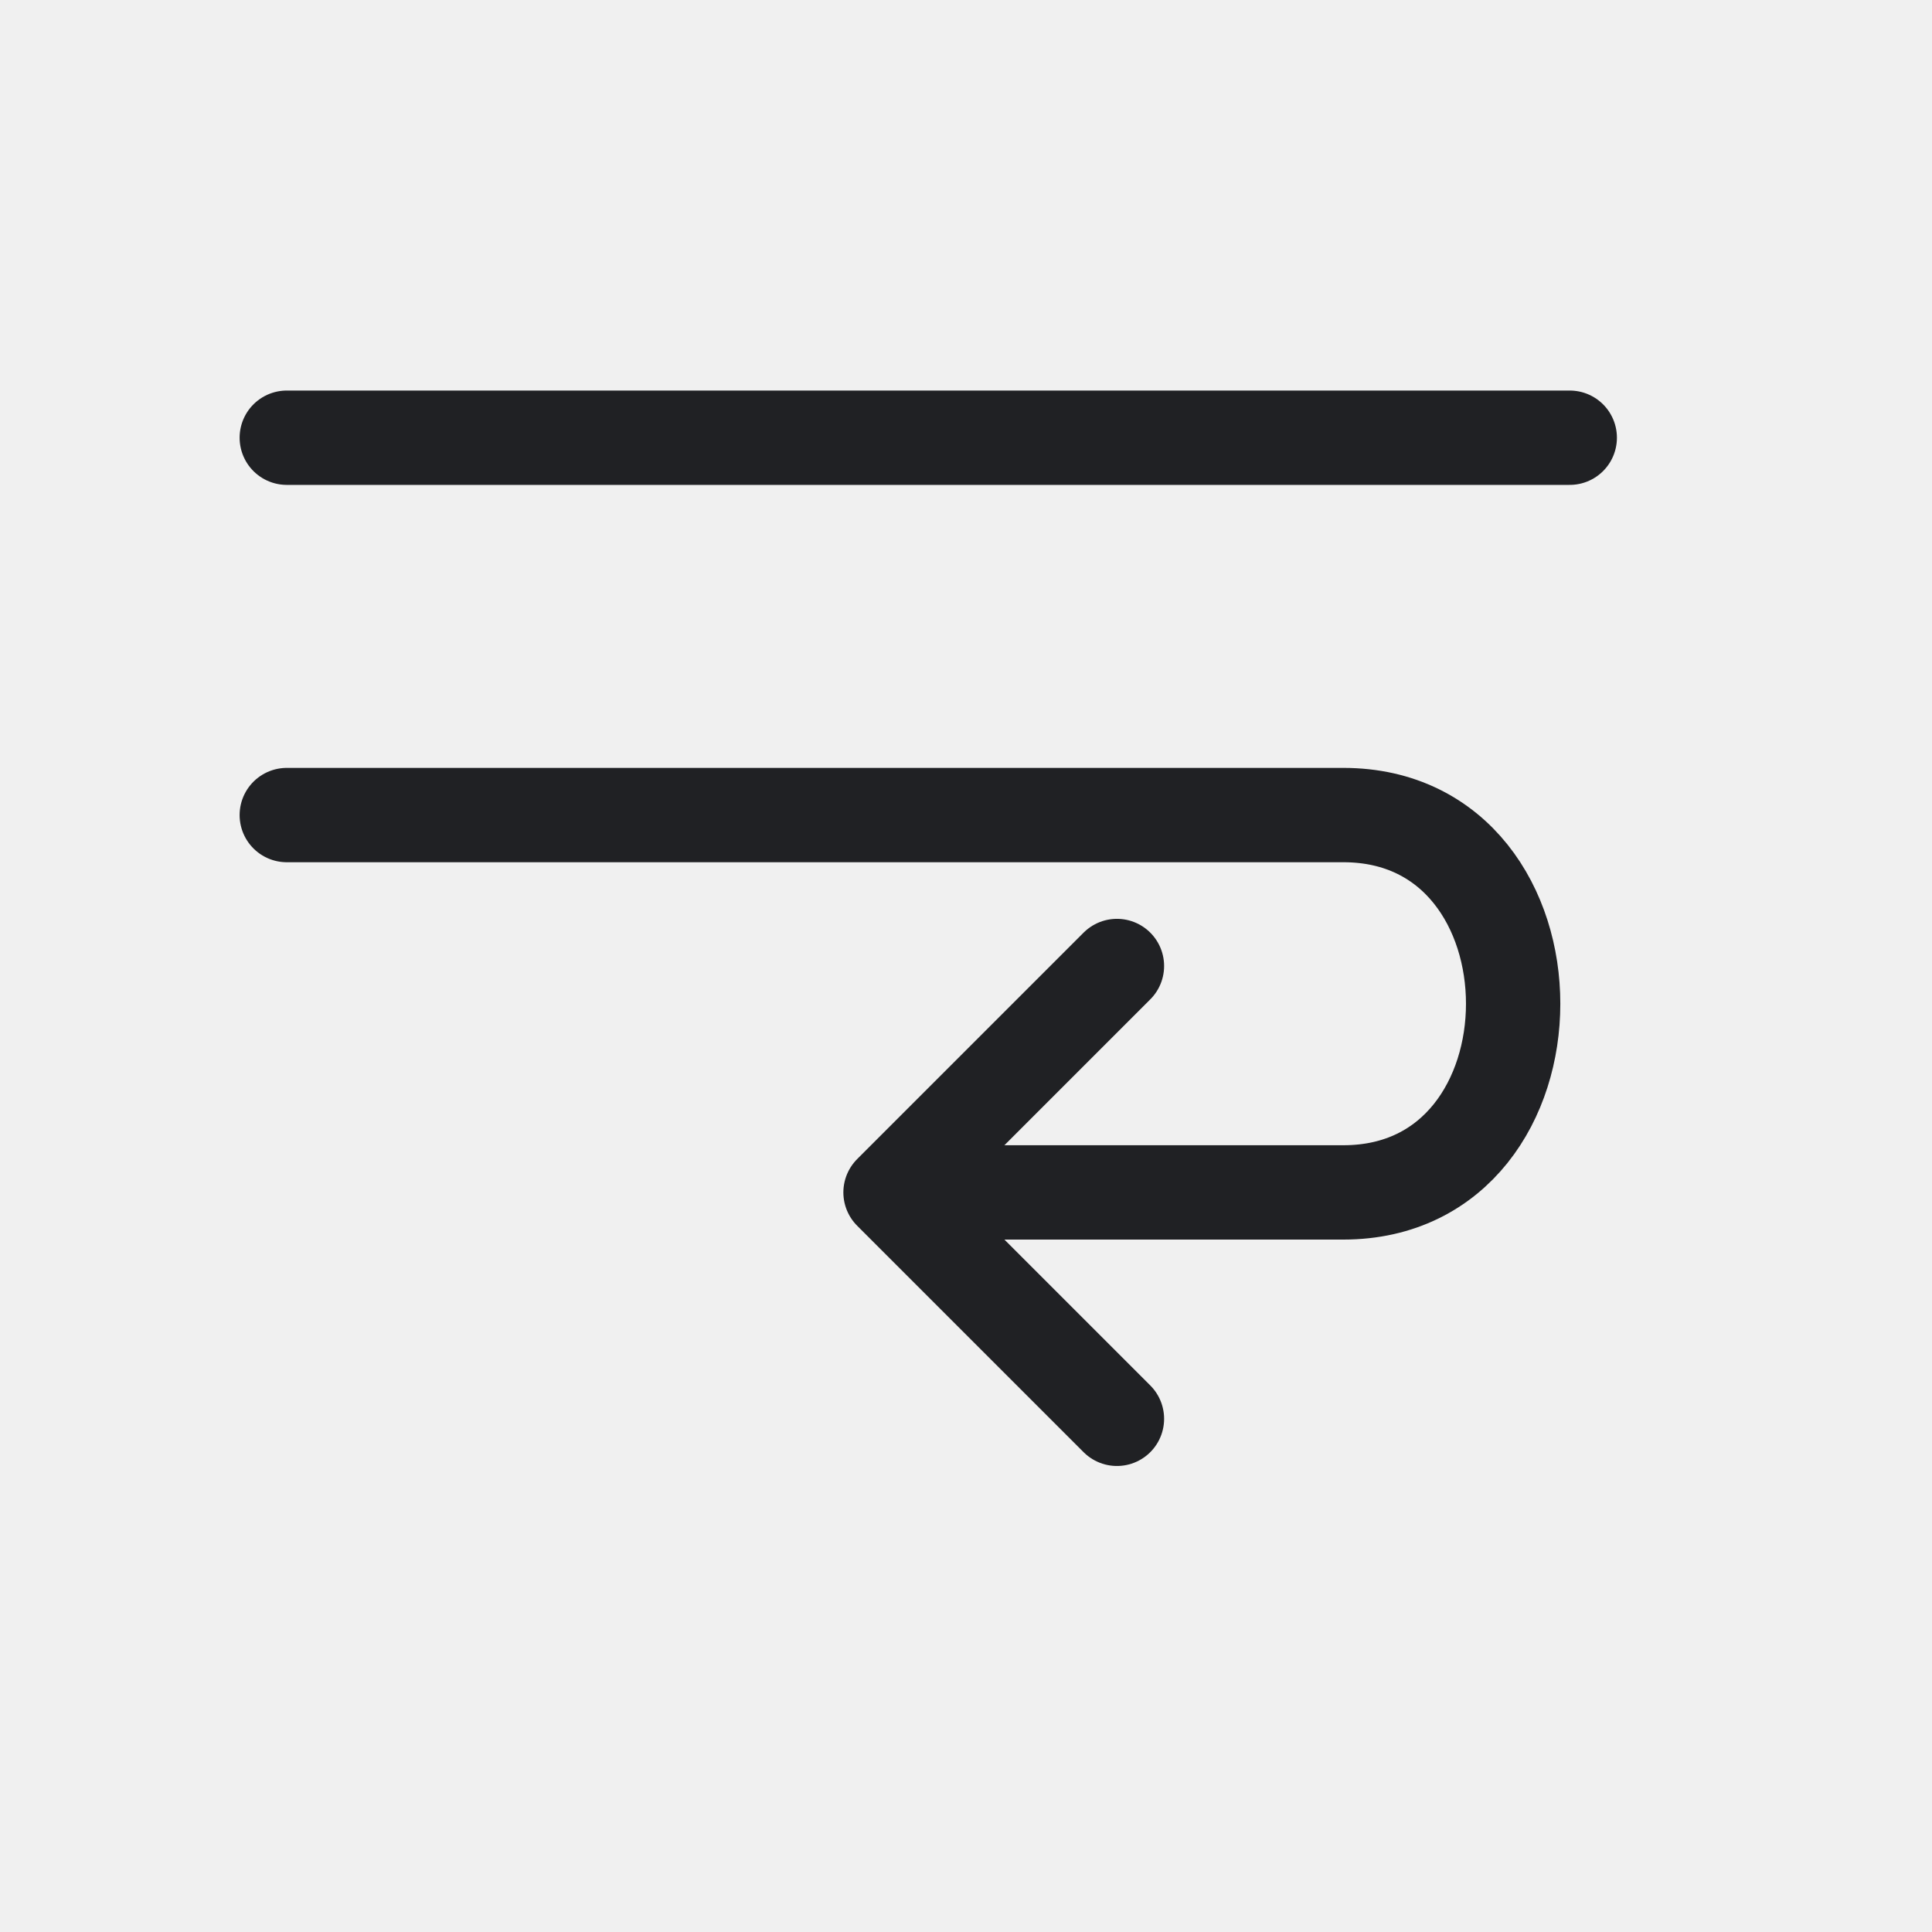
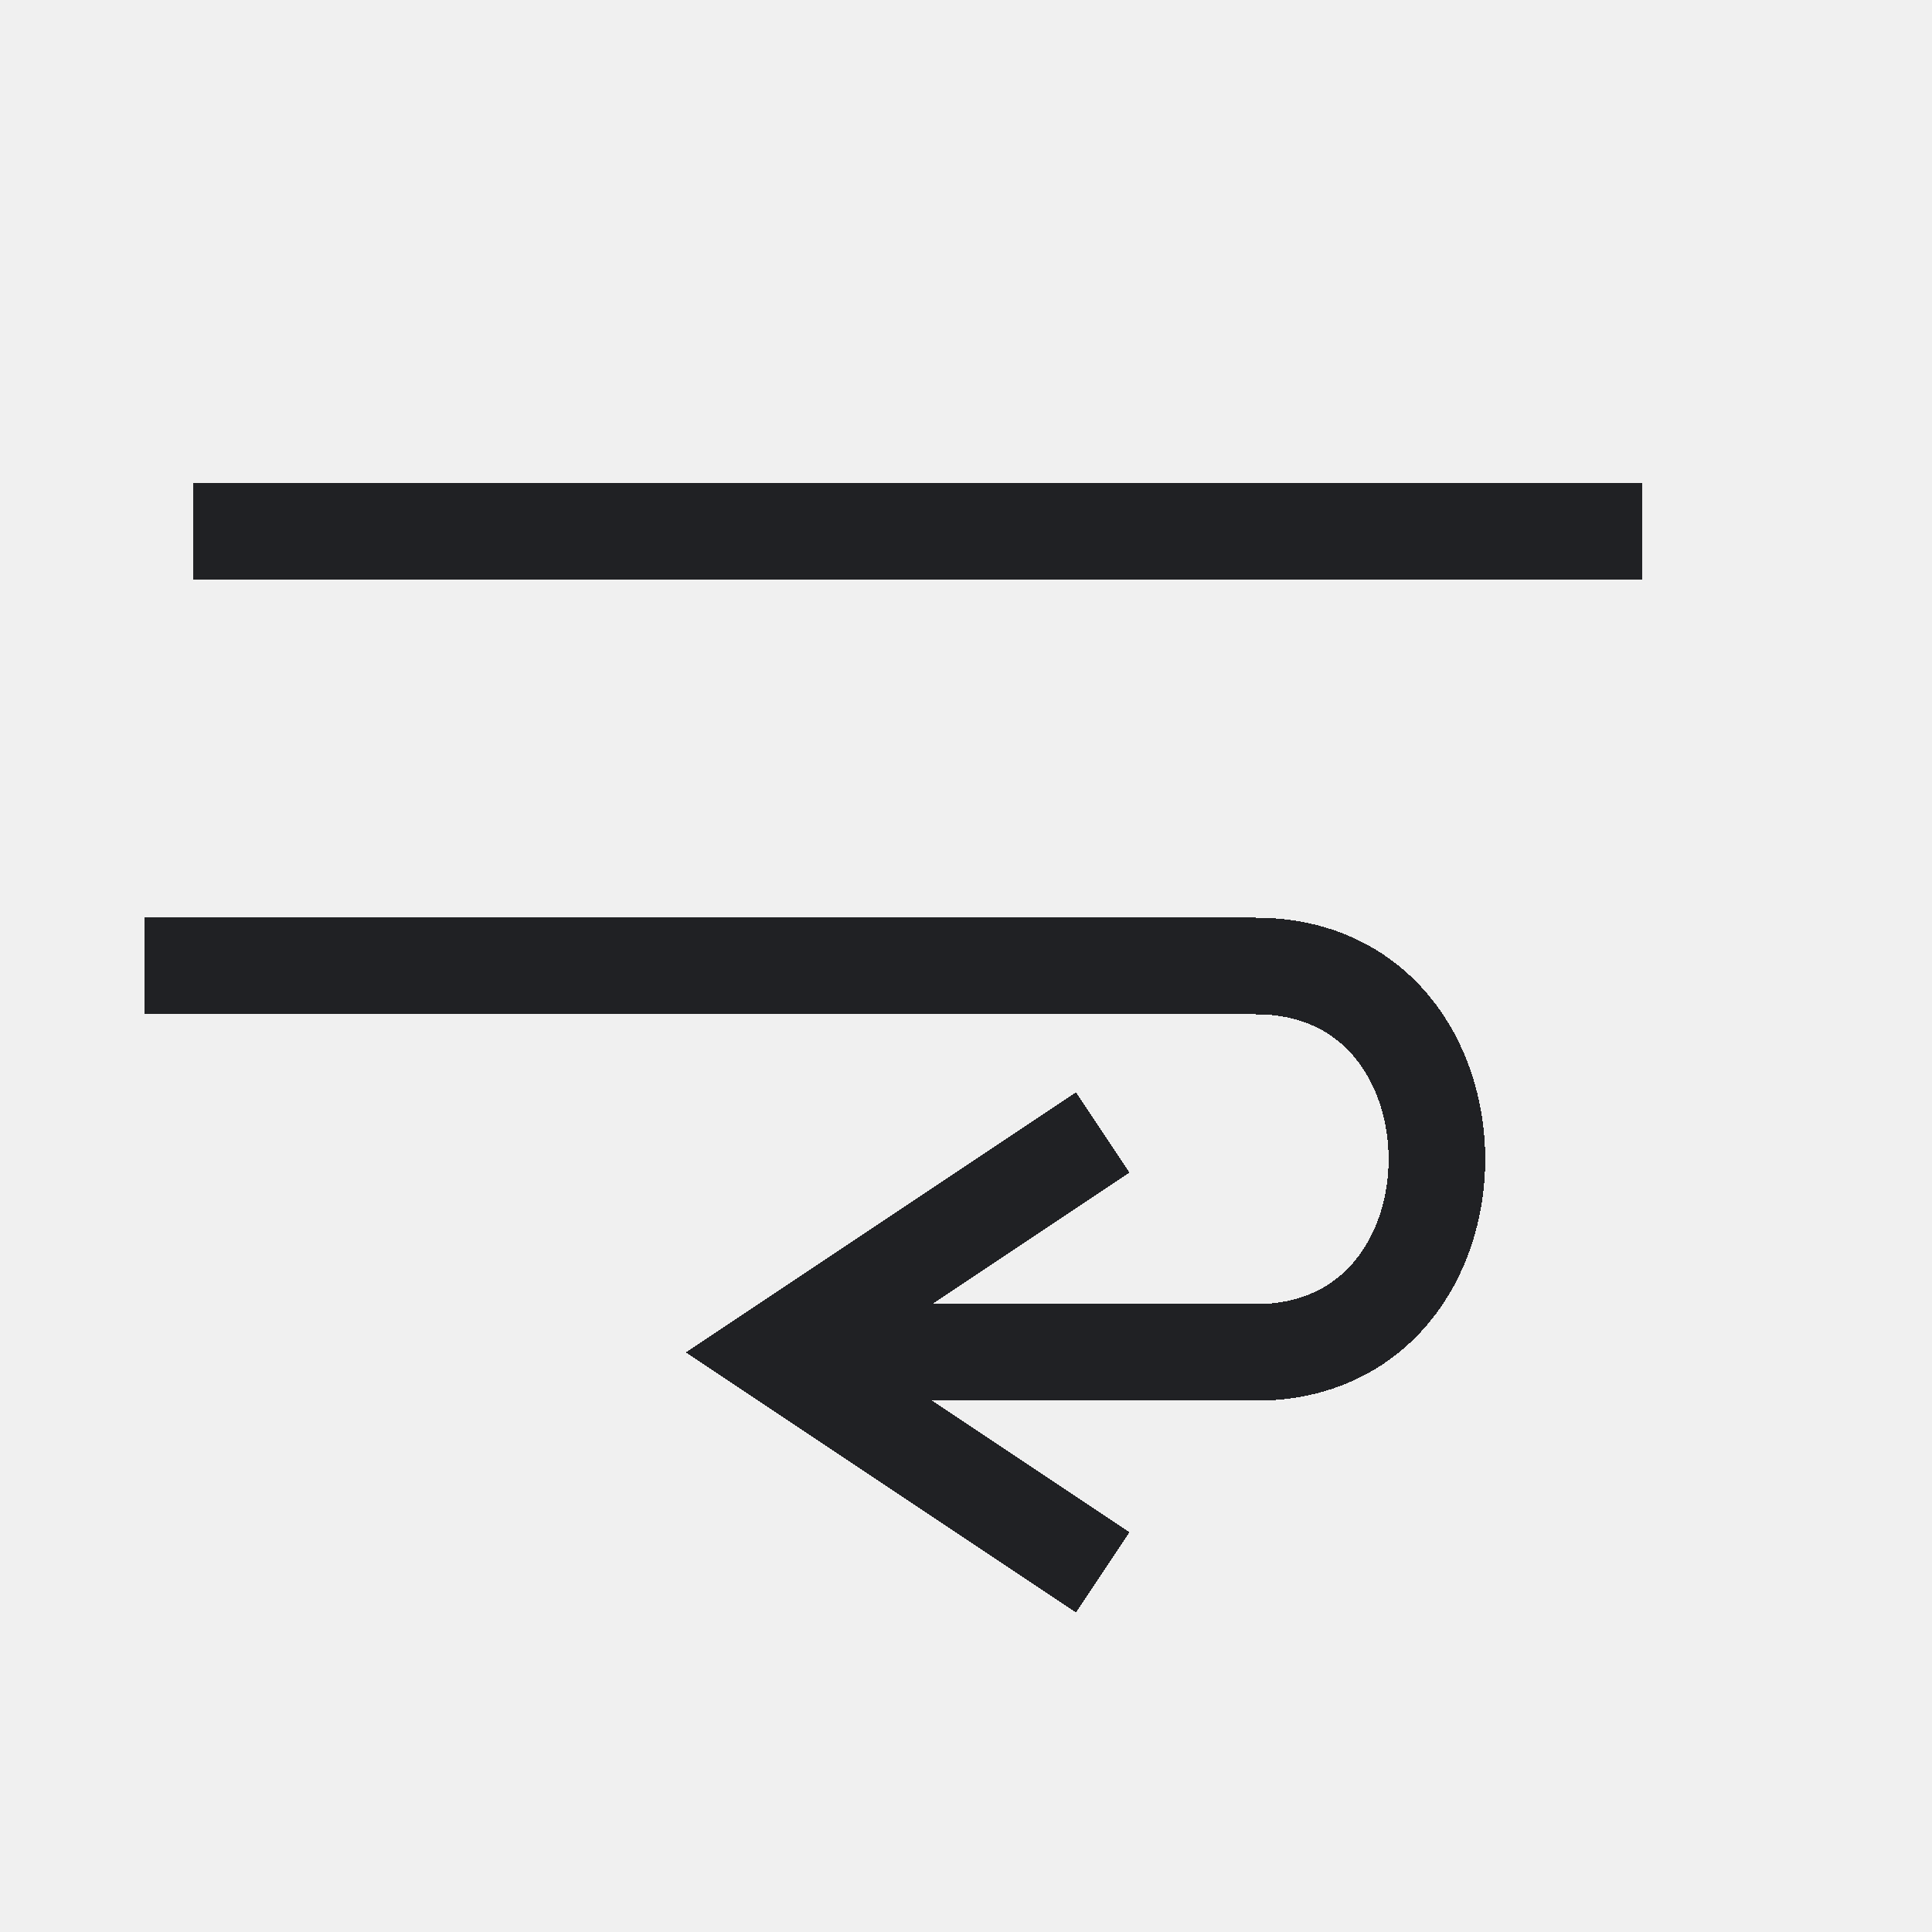
- <svg xmlns="http://www.w3.org/2000/svg" width="32" height="32" viewBox="0 0 32 32" role="img" aria-label="Wrap Text">
-   <defs>
-     <style>
- .bg{fill:#fff}.paper{fill:#ffffff}.soft{fill:#f3f6f4}.grid{stroke:#6b7280;stroke-width:1.25;fill:none;stroke-linecap:square}.line{stroke:#202124;stroke-width:1.25;fill:none;stroke-linecap:round;stroke-linejoin:round}.thin{stroke:#202124;stroke-width:1.25;fill:none;stroke-linecap:round;stroke-linejoin:round}.heavy{stroke:#202124;stroke-width:1.25;fill:none;stroke-linecap:round;stroke-linejoin:round}.txt{font-family:Segoe UI,Arial,sans-serif;font-weight:600;fill:#202124}.txtb{font-family:Segoe UI,Arial,sans-serif;font-weight:700;fill:#202124}.green{fill:#217346}.greenLine{stroke:#217346}.blue{fill:#2b78d4}.blueLine{stroke:#2b78d4}.yellow{fill:#f7d14a}.red{fill:#d83b01}.orange{fill:#f4a340}.purple{fill:#8b5cf6}.gray{fill:#6b7280}.palegreen{fill:#d9eadf}.paleblue{fill:#dcecff}.paleyellow{fill:#fff2b8}.palered{fill:#ffd7d7}
- </style>
-   </defs>
-   <rect width="32" height="32" fill="none" />
-   <g transform="translate(16 16) scale(1.25) translate(-16 -16)">
-     <path class="line" d="M7 9h17M7 14h14c3 0 3 5 0 5h-5" />
-     <path class="line" d="M18 16l-3 3 3 3" />
-   </g>
+ <svg xmlns="http://www.w3.org/2000/svg" width="20" height="20" viewBox="0 0 20 20" role="img" aria-label="Wrap Text" shape-rendering="crispEdges">
+   <rect width="20" height="20" fill="none" />
+   <rect x="2" y="5" width="15" height="1" fill="#202124" />
+   <path d="M2 10h11c2.5 0 2.5 4 0 4H9" fill="none" stroke="#202124" stroke-width="1" stroke-linecap="square" stroke-linejoin="miter" />
+   <path d="M11 12l-3 2 3 2" fill="none" stroke="#202124" stroke-width="1" stroke-linecap="square" stroke-linejoin="miter" />
</svg>
